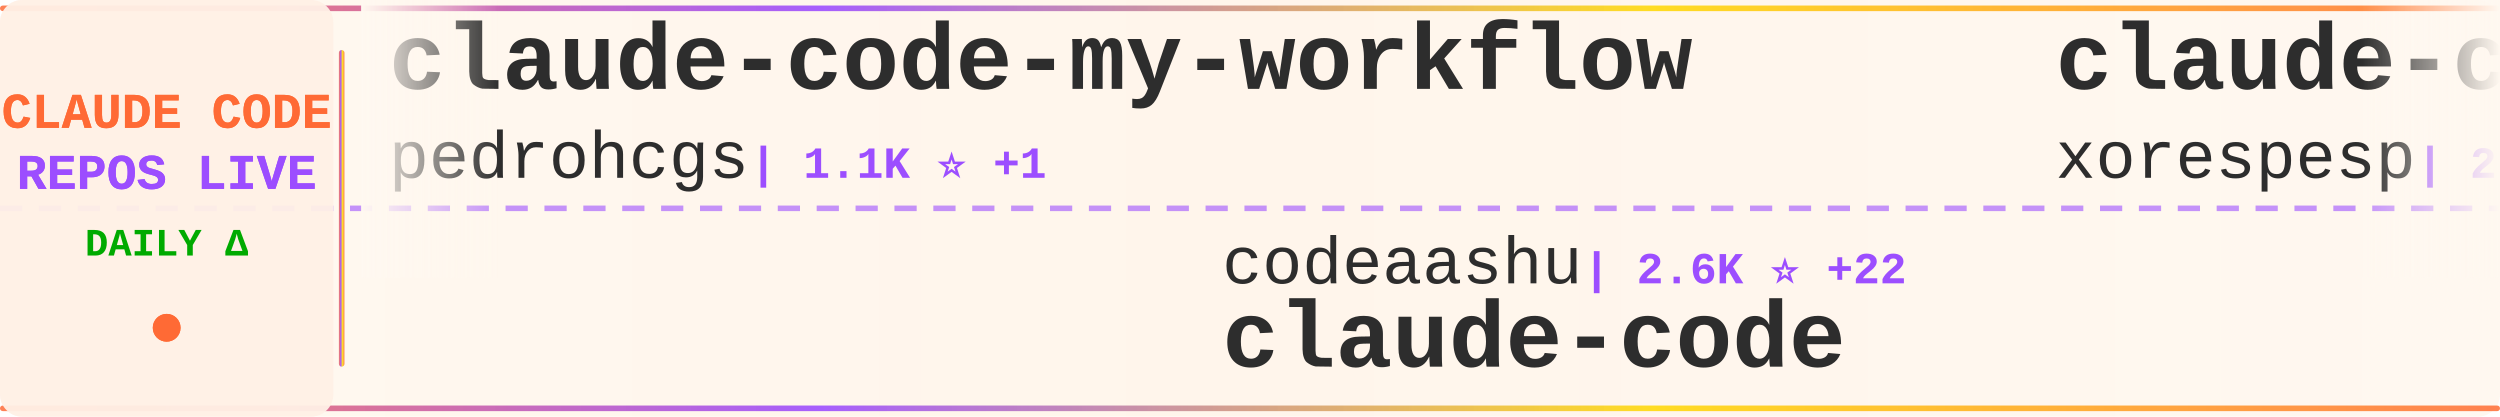
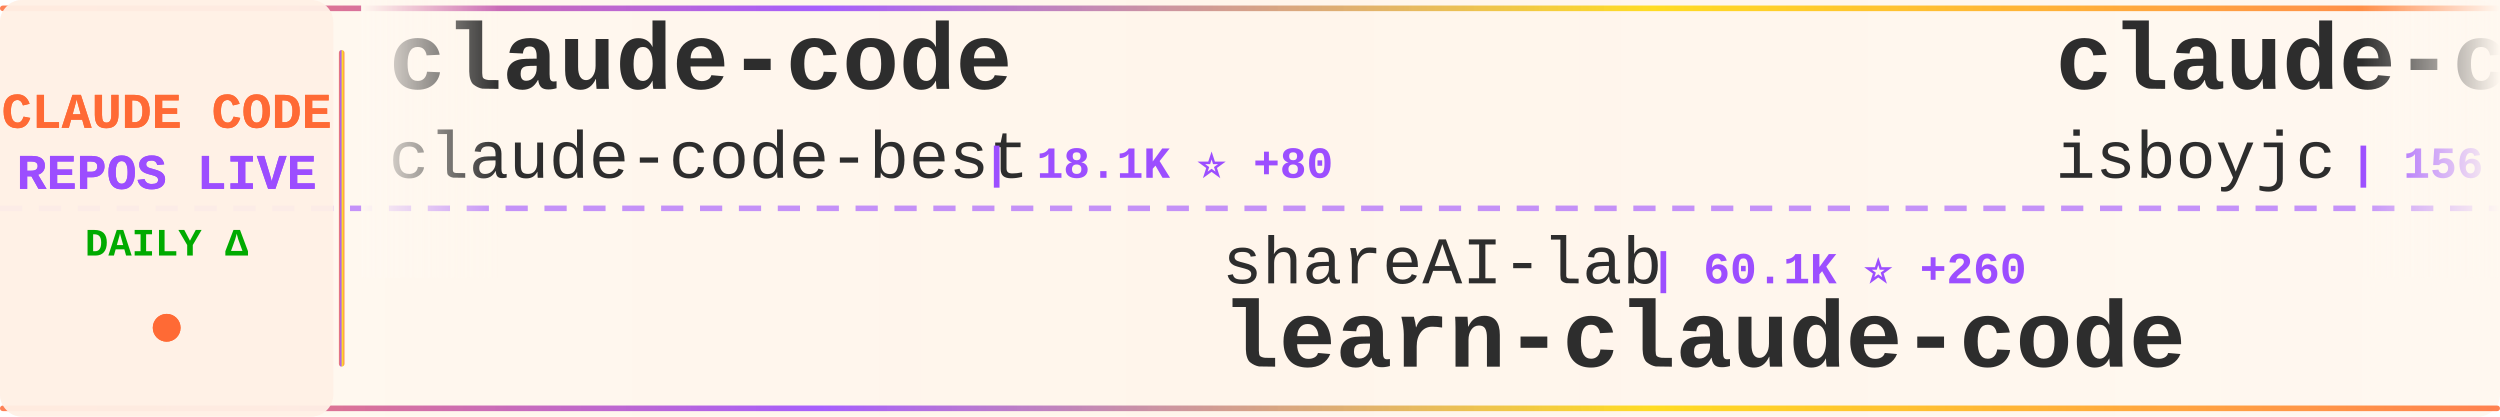
<svg xmlns="http://www.w3.org/2000/svg" width="900" height="150">
  <defs>
    <linearGradient id="tickerBg" x1="0%" y1="0%" x2="100%" y2="0%">
      <stop offset="0%" style="stop-color:#fff8f0;stop-opacity:0.98" />
      <stop offset="50%" style="stop-color:#fff5eb;stop-opacity:1" />
      <stop offset="100%" style="stop-color:#fff8f0;stop-opacity:0.98" />
    </linearGradient>
    <linearGradient id="borderGrad" x1="0%" y1="0%" x2="100%" y2="0%">
      <stop offset="0%" style="stop-color:#FF6B35;stop-opacity:0.85">
        <animate attributeName="stop-opacity" values="0.85;1;0.85" dur="2s" repeatCount="indefinite" />
      </stop>
      <stop offset="33%" style="stop-color:#9C4EFF;stop-opacity:0.9">
        <animate attributeName="stop-opacity" values="0.9;1;0.9" dur="2.2s" repeatCount="indefinite" />
      </stop>
      <stop offset="66%" style="stop-color:#FFD700;stop-opacity:0.85">
        <animate attributeName="stop-opacity" values="0.85;1;0.85" dur="1.8s" repeatCount="indefinite" />
      </stop>
      <stop offset="100%" style="stop-color:#FF6B35;stop-opacity:0.85">
        <animate attributeName="stop-opacity" values="0.85;1;0.85" dur="2s" repeatCount="indefinite" />
      </stop>
    </linearGradient>
    <filter id="textGlow">
      <feGaussianBlur stdDeviation="0.15" result="coloredBlur" />
      <feMerge>
        <feMergeNode in="coloredBlur" />
        <feMergeNode in="SourceGraphic" />
      </feMerge>
    </filter>
    <filter id="metricGlow">
      <feGaussianBlur stdDeviation="0.2" result="coloredBlur" />
      <feMerge>
        <feMergeNode in="coloredBlur" />
        <feMergeNode in="SourceGraphic" />
      </feMerge>
    </filter>
    <linearGradient id="leftFade" x1="0%" y1="0%" x2="100%" y2="0%">
      <stop offset="0%" style="stop-color:#fff8f0;stop-opacity:1" />
      <stop offset="100%" style="stop-color:#fff8f0;stop-opacity:0" />
    </linearGradient>
    <linearGradient id="rightFade" x1="0%" y1="0%" x2="100%" y2="0%">
      <stop offset="0%" style="stop-color:#fff8f0;stop-opacity:0" />
      <stop offset="100%" style="stop-color:#fff8f0;stop-opacity:1" />
    </linearGradient>
  </defs>
  <rect width="900" height="150" fill="url(#tickerBg)" rx="8" />
  <rect x="0" y="2" width="900" height="2" fill="url(#borderGrad)" rx="1" />
  <rect x="0" y="146" width="900" height="2" fill="url(#borderGrad)" rx="1" />
  <line x1="0" y1="75" x2="900" y2="75" stroke="#9C4EFF" stroke-width="2" stroke-dasharray="8 6" opacity="0.6" />
  <rect x="0" y="0" width="120" height="150" fill="#fff0e6" opacity="0.95" rx="8" />
  <text x="60" y="46" font-family="'Courier New', monospace" font-size="18" font-weight="bold" fill="#FF6B35" text-anchor="middle" filter="url(#textGlow)">
    CLAUDE CODE
  </text>
  <text x="60" y="68" font-family="'Courier New', monospace" font-size="18" font-weight="bold" fill="#9C4EFF" text-anchor="middle" filter="url(#textGlow)">
    REPOS LIVE
  </text>
  <text x="60" y="92" font-family="'Courier New', monospace" font-size="14" font-weight="bold" fill="#00aa00" text-anchor="middle">
    DAILY Δ
  </text>
  <circle cx="60" cy="118" r="5" fill="#FF6B35" filter="url(#metricGlow)">
    <animate attributeName="r" values="4;6;4" dur="1.5s" repeatCount="indefinite" />
    <animate attributeName="opacity" values="0.6;1;0.6" dur="1.5s" repeatCount="indefinite" />
  </circle>
  <rect x="122" y="18" width="2" height="114" fill="url(#borderGrad)" rx="1" />
  <clipPath id="tickerClip">
    <rect x="130" y="0" width="770" height="150" />
  </clipPath>
  <g clip-path="url(#tickerClip)">
    <g id="tickerItems">
      <animateTransform attributeName="transform" attributeType="XML" type="translate" from="0 0" to="-3000 0" dur="54s" repeatCount="indefinite" />
      <g transform="translate(0, 0)">
-         <text x="140" y="32" font-family="'Courier New', monospace" font-size="34" font-weight="bold" fill="#2d2d2d">claude-code-my-workflow</text>
-         <text x="140" y="64" font-family="'Courier New', monospace" font-size="24" font-weight="normal" fill="#2d2d2d" opacity="1.0">pedrohcgs</text>
-         <text x="270" y="64" font-family="'Courier New', monospace" font-size="16" font-weight="bold" fill="#9C4EFF"> | 1.1K ⭐ +1</text>
+         <text x="140" y="32" font-family="'Courier New', monospace" font-size="34" font-weight="bold" fill="#2d2d2d">claude-code</text>
+         <text x="140" y="64" font-family="'Courier New', monospace" font-size="24" font-weight="normal" fill="#2d2d2d" opacity="1.0">claude-code-best</text>
+         <text x="354" y="64" font-family="'Courier New', monospace" font-size="16" font-weight="bold" fill="#9C4EFF"> | 18.1K ⭐ +80</text>
      </g>
      <g transform="translate(300, 0)">
-         <text x="140" y="102" font-family="'Courier New', monospace" font-size="24" font-weight="normal" fill="#2d2d2d" opacity="1.0">codeaashu</text>
-         <text x="270" y="102" font-family="'Courier New', monospace" font-size="16" font-weight="bold" fill="#9C4EFF"> | 2.6K ⭐ +22</text>
-         <text x="140" y="132" font-family="'Courier New', monospace" font-size="34" font-weight="bold" fill="#2d2d2d">claude-code</text>
+         <text x="140" y="102" font-family="'Courier New', monospace" font-size="24" font-weight="normal" fill="#2d2d2d" opacity="1.0">shareAI-lab</text>
+         <text x="294" y="102" font-family="'Courier New', monospace" font-size="16" font-weight="bold" fill="#9C4EFF"> | 60.1K ⭐ +260</text>
+         <text x="140" y="132" font-family="'Courier New', monospace" font-size="34" font-weight="bold" fill="#2d2d2d">learn-claude-code</text>
      </g>
      <g transform="translate(600, 0)">
        <text x="140" y="32" font-family="'Courier New', monospace" font-size="34" font-weight="bold" fill="#2d2d2d">claude-code</text>
-         <text x="140" y="64" font-family="'Courier New', monospace" font-size="24" font-weight="normal" fill="#2d2d2d" opacity="1.0">xorespesp</text>
-         <text x="270" y="64" font-family="'Courier New', monospace" font-size="16" font-weight="bold" fill="#9C4EFF"> | 223 ⭐</text>
+         <text x="140" y="64" font-family="'Courier New', monospace" font-size="24" font-weight="normal" fill="#2d2d2d" opacity="1.0">isboyjc</text>
+         <text x="246" y="64" font-family="'Courier New', monospace" font-size="16" font-weight="bold" fill="#9C4EFF"> | 156 ⭐</text>
      </g>
      <g transform="translate(900, 0)">
-         <text x="140" y="102" font-family="'Courier New', monospace" font-size="24" font-weight="normal" fill="#2d2d2d" opacity="1.0">shanraisshan</text>
-         <text x="306" y="102" font-family="'Courier New', monospace" font-size="16" font-weight="bold" fill="#9C4EFF"> | 52.6K ⭐ +281</text>
-         <text x="140" y="132" font-family="'Courier New', monospace" font-size="34" font-weight="bold" fill="#2d2d2d">claude-code-best-practic...</text>
+         <text x="140" y="102" font-family="'Courier New', monospace" font-size="24" font-weight="normal" fill="#2d2d2d" opacity="1.0">snarktank</text>
+         <text x="270" y="102" font-family="'Courier New', monospace" font-size="16" font-weight="bold" fill="#9C4EFF"> | 19.0K ⭐ +63</text>
+         <text x="140" y="132" font-family="'Courier New', monospace" font-size="34" font-weight="bold" fill="#2d2d2d">ralph</text>
      </g>
      <g transform="translate(1200, 0)">
-         <text x="140" y="32" font-family="'Courier New', monospace" font-size="34" font-weight="bold" fill="#2d2d2d">claude-skills</text>
-         <text x="140" y="64" font-family="'Courier New', monospace" font-size="24" font-weight="normal" fill="#2d2d2d" opacity="1.0">alirezarezvani</text>
-         <text x="330" y="64" font-family="'Courier New', monospace" font-size="16" font-weight="bold" fill="#9C4EFF"> | 14.6K ⭐ +113</text>
+         <text x="140" y="32" font-family="'Courier New', monospace" font-size="34" font-weight="bold" fill="#2d2d2d">claude-code</text>
+         <text x="140" y="64" font-family="'Courier New', monospace" font-size="24" font-weight="normal" fill="#2d2d2d" opacity="1.0">freestylefly</text>
+         <text x="306" y="64" font-family="'Courier New', monospace" font-size="16" font-weight="bold" fill="#9C4EFF"> | 124 ⭐ +1</text>
      </g>
      <g transform="translate(1500, 0)">
-         <text x="140" y="102" font-family="'Courier New', monospace" font-size="24" font-weight="normal" fill="#2d2d2d" opacity="1.0">zstmfhy</text>
-         <text x="246" y="102" font-family="'Courier New', monospace" font-size="16" font-weight="bold" fill="#9C4EFF"> | 190 ⭐</text>
-         <text x="140" y="132" font-family="'Courier New', monospace" font-size="34" font-weight="bold" fill="#2d2d2d">Claude-code</text>
+         <text x="140" y="102" font-family="'Courier New', monospace" font-size="24" font-weight="normal" fill="#2d2d2d" opacity="1.0">Alishahryar1</text>
+         <text x="306" y="102" font-family="'Courier New', monospace" font-size="16" font-weight="bold" fill="#9C4EFF"> | 24.2K ⭐ +320</text>
+         <text x="140" y="132" font-family="'Courier New', monospace" font-size="34" font-weight="bold" fill="#2d2d2d">free-claude-code</text>
      </g>
      <g transform="translate(1800, 0)">
-         <text x="140" y="32" font-family="'Courier New', monospace" font-size="34" font-weight="bold" fill="#2d2d2d">CLIProxyAPI</text>
-         <text x="140" y="64" font-family="'Courier New', monospace" font-size="24" font-weight="normal" fill="#2d2d2d" opacity="1.0">router-for-me</text>
-         <text x="318" y="64" font-family="'Courier New', monospace" font-size="16" font-weight="bold" fill="#9C4EFF"> | 32.3K ⭐ +243</text>
+         <text x="140" y="32" font-family="'Courier New', monospace" font-size="34" font-weight="bold" fill="#2d2d2d">claude-code-source-code</text>
+         <text x="140" y="64" font-family="'Courier New', monospace" font-size="24" font-weight="normal" fill="#2d2d2d" opacity="1.0">777genius</text>
+         <text x="270" y="64" font-family="'Courier New', monospace" font-size="16" font-weight="bold" fill="#9C4EFF"> | 912 ⭐</text>
      </g>
      <g transform="translate(2100, 0)">
-         <text x="140" y="102" font-family="'Courier New', monospace" font-size="24" font-weight="normal" fill="#2d2d2d" opacity="1.0">freestylefly</text>
-         <text x="306" y="102" font-family="'Courier New', monospace" font-size="16" font-weight="bold" fill="#9C4EFF"> | 124 ⭐ +1</text>
-         <text x="140" y="132" font-family="'Courier New', monospace" font-size="34" font-weight="bold" fill="#2d2d2d">claude-code</text>
+         <text x="140" y="102" font-family="'Courier New', monospace" font-size="24" font-weight="normal" fill="#2d2d2d" opacity="1.0">luongnv89</text>
+         <text x="270" y="102" font-family="'Courier New', monospace" font-size="16" font-weight="bold" fill="#9C4EFF"> | 32.6K ⭐ +157</text>
+         <text x="140" y="132" font-family="'Courier New', monospace" font-size="34" font-weight="bold" fill="#2d2d2d">claude-howto</text>
      </g>
      <g transform="translate(2400, 0)">
-         <text x="140" y="32" font-family="'Courier New', monospace" font-size="34" font-weight="bold" fill="#2d2d2d">claude-code-reverse</text>
-         <text x="140" y="64" font-family="'Courier New', monospace" font-size="24" font-weight="normal" fill="#2d2d2d" opacity="1.0">Yuyz0112</text>
-         <text x="258" y="64" font-family="'Courier New', monospace" font-size="16" font-weight="bold" fill="#9C4EFF"> | 2.4K ⭐ +1</text>
+         <text x="140" y="32" font-family="'Courier New', monospace" font-size="34" font-weight="bold" fill="#2d2d2d">antigravity-awesome-skil...</text>
+         <text x="140" y="64" font-family="'Courier New', monospace" font-size="24" font-weight="normal" fill="#2d2d2d" opacity="1.0">sickn33</text>
+         <text x="246" y="64" font-family="'Courier New', monospace" font-size="16" font-weight="bold" fill="#9C4EFF"> | 37.3K ⭐ +150</text>
      </g>
      <g transform="translate(2700, 0)">
        <text x="140" y="102" font-family="'Courier New', monospace" font-size="24" font-weight="normal" fill="#2d2d2d" opacity="1.0">lst97</text>
-         <text x="222" y="102" font-family="'Courier New', monospace" font-size="16" font-weight="bold" fill="#9C4EFF"> | 1.6K ⭐ +2</text>
+         <text x="222" y="102" font-family="'Courier New', monospace" font-size="16" font-weight="bold" fill="#9C4EFF"> | 1.6K ⭐ +1</text>
        <text x="140" y="132" font-family="'Courier New', monospace" font-size="34" font-weight="bold" fill="#2d2d2d">claude-code-sub-agents</text>
      </g>
      <g transform="translate(3000, 0)">
-         <text x="140" y="32" font-family="'Courier New', monospace" font-size="34" font-weight="bold" fill="#2d2d2d">claude-code-my-workflow</text>
-         <text x="140" y="64" font-family="'Courier New', monospace" font-size="24" font-weight="normal" fill="#2d2d2d" opacity="1.0">pedrohcgs</text>
-         <text x="270" y="64" font-family="'Courier New', monospace" font-size="16" font-weight="bold" fill="#9C4EFF"> | 1.1K ⭐ +1</text>
+         <text x="140" y="32" font-family="'Courier New', monospace" font-size="34" font-weight="bold" fill="#2d2d2d">claude-code</text>
+         <text x="140" y="64" font-family="'Courier New', monospace" font-size="24" font-weight="normal" fill="#2d2d2d" opacity="1.0">claude-code-best</text>
+         <text x="354" y="64" font-family="'Courier New', monospace" font-size="16" font-weight="bold" fill="#9C4EFF"> | 18.1K ⭐ +80</text>
      </g>
      <g transform="translate(3300, 0)">
-         <text x="140" y="102" font-family="'Courier New', monospace" font-size="24" font-weight="normal" fill="#2d2d2d" opacity="1.0">codeaashu</text>
-         <text x="270" y="102" font-family="'Courier New', monospace" font-size="16" font-weight="bold" fill="#9C4EFF"> | 2.6K ⭐ +22</text>
-         <text x="140" y="132" font-family="'Courier New', monospace" font-size="34" font-weight="bold" fill="#2d2d2d">claude-code</text>
+         <text x="140" y="102" font-family="'Courier New', monospace" font-size="24" font-weight="normal" fill="#2d2d2d" opacity="1.0">shareAI-lab</text>
+         <text x="294" y="102" font-family="'Courier New', monospace" font-size="16" font-weight="bold" fill="#9C4EFF"> | 60.1K ⭐ +260</text>
+         <text x="140" y="132" font-family="'Courier New', monospace" font-size="34" font-weight="bold" fill="#2d2d2d">learn-claude-code</text>
      </g>
      <g transform="translate(3600, 0)">
        <text x="140" y="32" font-family="'Courier New', monospace" font-size="34" font-weight="bold" fill="#2d2d2d">claude-code</text>
-         <text x="140" y="64" font-family="'Courier New', monospace" font-size="24" font-weight="normal" fill="#2d2d2d" opacity="1.0">xorespesp</text>
-         <text x="270" y="64" font-family="'Courier New', monospace" font-size="16" font-weight="bold" fill="#9C4EFF"> | 223 ⭐</text>
+         <text x="140" y="64" font-family="'Courier New', monospace" font-size="24" font-weight="normal" fill="#2d2d2d" opacity="1.0">isboyjc</text>
+         <text x="246" y="64" font-family="'Courier New', monospace" font-size="16" font-weight="bold" fill="#9C4EFF"> | 156 ⭐</text>
      </g>
      <g transform="translate(3900, 0)">
-         <text x="140" y="102" font-family="'Courier New', monospace" font-size="24" font-weight="normal" fill="#2d2d2d" opacity="1.0">shanraisshan</text>
-         <text x="306" y="102" font-family="'Courier New', monospace" font-size="16" font-weight="bold" fill="#9C4EFF"> | 52.6K ⭐ +281</text>
-         <text x="140" y="132" font-family="'Courier New', monospace" font-size="34" font-weight="bold" fill="#2d2d2d">claude-code-best-practic...</text>
+         <text x="140" y="102" font-family="'Courier New', monospace" font-size="24" font-weight="normal" fill="#2d2d2d" opacity="1.0">snarktank</text>
+         <text x="270" y="102" font-family="'Courier New', monospace" font-size="16" font-weight="bold" fill="#9C4EFF"> | 19.0K ⭐ +63</text>
+         <text x="140" y="132" font-family="'Courier New', monospace" font-size="34" font-weight="bold" fill="#2d2d2d">ralph</text>
      </g>
    </g>
  </g>
  <rect x="130" y="0" width="50" height="100" fill="url(#leftFade)" />
  <rect x="850" y="0" width="50" height="100" fill="url(#rightFade)" />
</svg>
